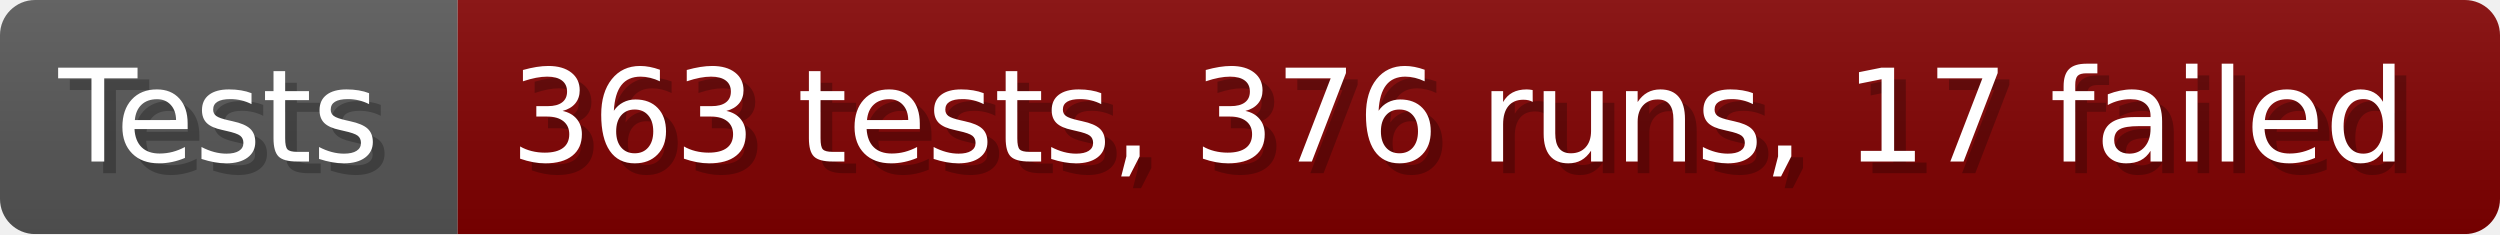
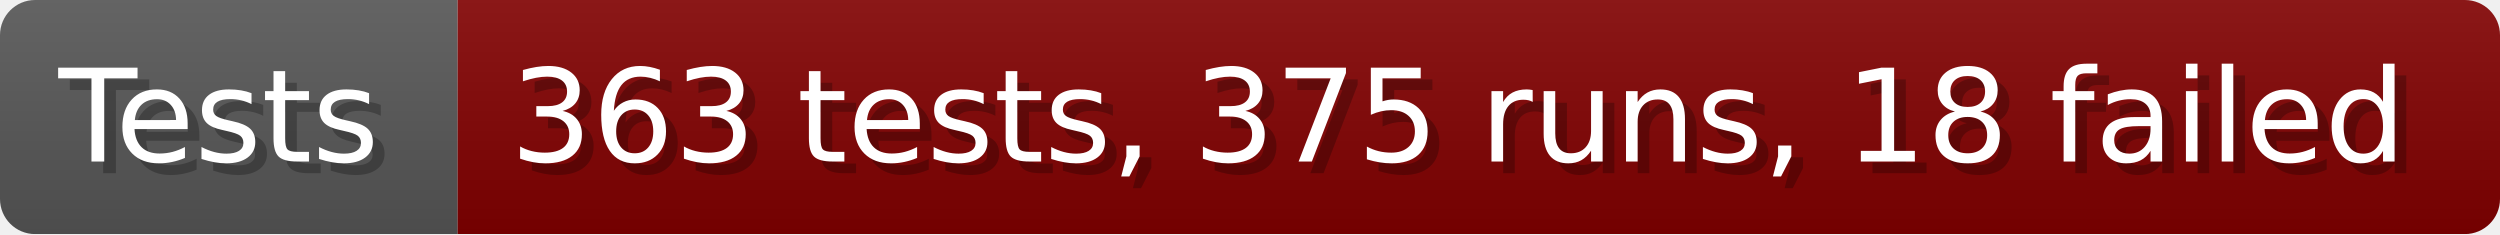
- <svg xmlns="http://www.w3.org/2000/svg" width="213.6" height="20" viewBox="0 0 2136 200" role="img" aria-label="Tests: 363 tests, 376 runs, 17 failed">
+ <svg xmlns="http://www.w3.org/2000/svg" width="213.6" height="20" viewBox="0 0 2136 200" role="img" aria-label="Tests: 363 tests, 375 runs, 18 failed">
  <linearGradient id="a" x2="0" y2="100%">
    <stop offset="0" stop-opacity=".1" stop-color="#EEE" />
    <stop offset="1" stop-opacity=".1" />
  </linearGradient>
  <mask id="m">
    <rect width="2136" height="200" rx="30" fill="#FFF" />
  </mask>
  <g mask="url(#m)">
    <rect width="391" height="200" fill="#555" />
    <rect width="1745" height="200" fill="#800000" x="391" />
    <rect width="2136" height="200" fill="url(#a)" />
  </g>
  <g aria-hidden="true" fill="#fff" text-anchor="start" font-family="Verdana,DejaVu Sans,sans-serif" font-size="110">
    <text x="60" y="148" textLength="291" fill="#000" opacity="0.25">Tests</text>
    <text x="50" y="138" textLength="291">Tests</text>
-     <text x="446" y="148" textLength="1645" fill="#000" opacity="0.25">363 tests, 376 runs, 17 failed</text>
-     <text x="436" y="138" textLength="1645">363 tests, 376 runs, 17 failed</text>
+     <text x="446" y="148" textLength="1645" fill="#000" opacity="0.25">363 tests, 375 runs, 18 failed</text>
+     <text x="436" y="138" textLength="1645">363 tests, 375 runs, 18 failed</text>
  </g>
</svg>
